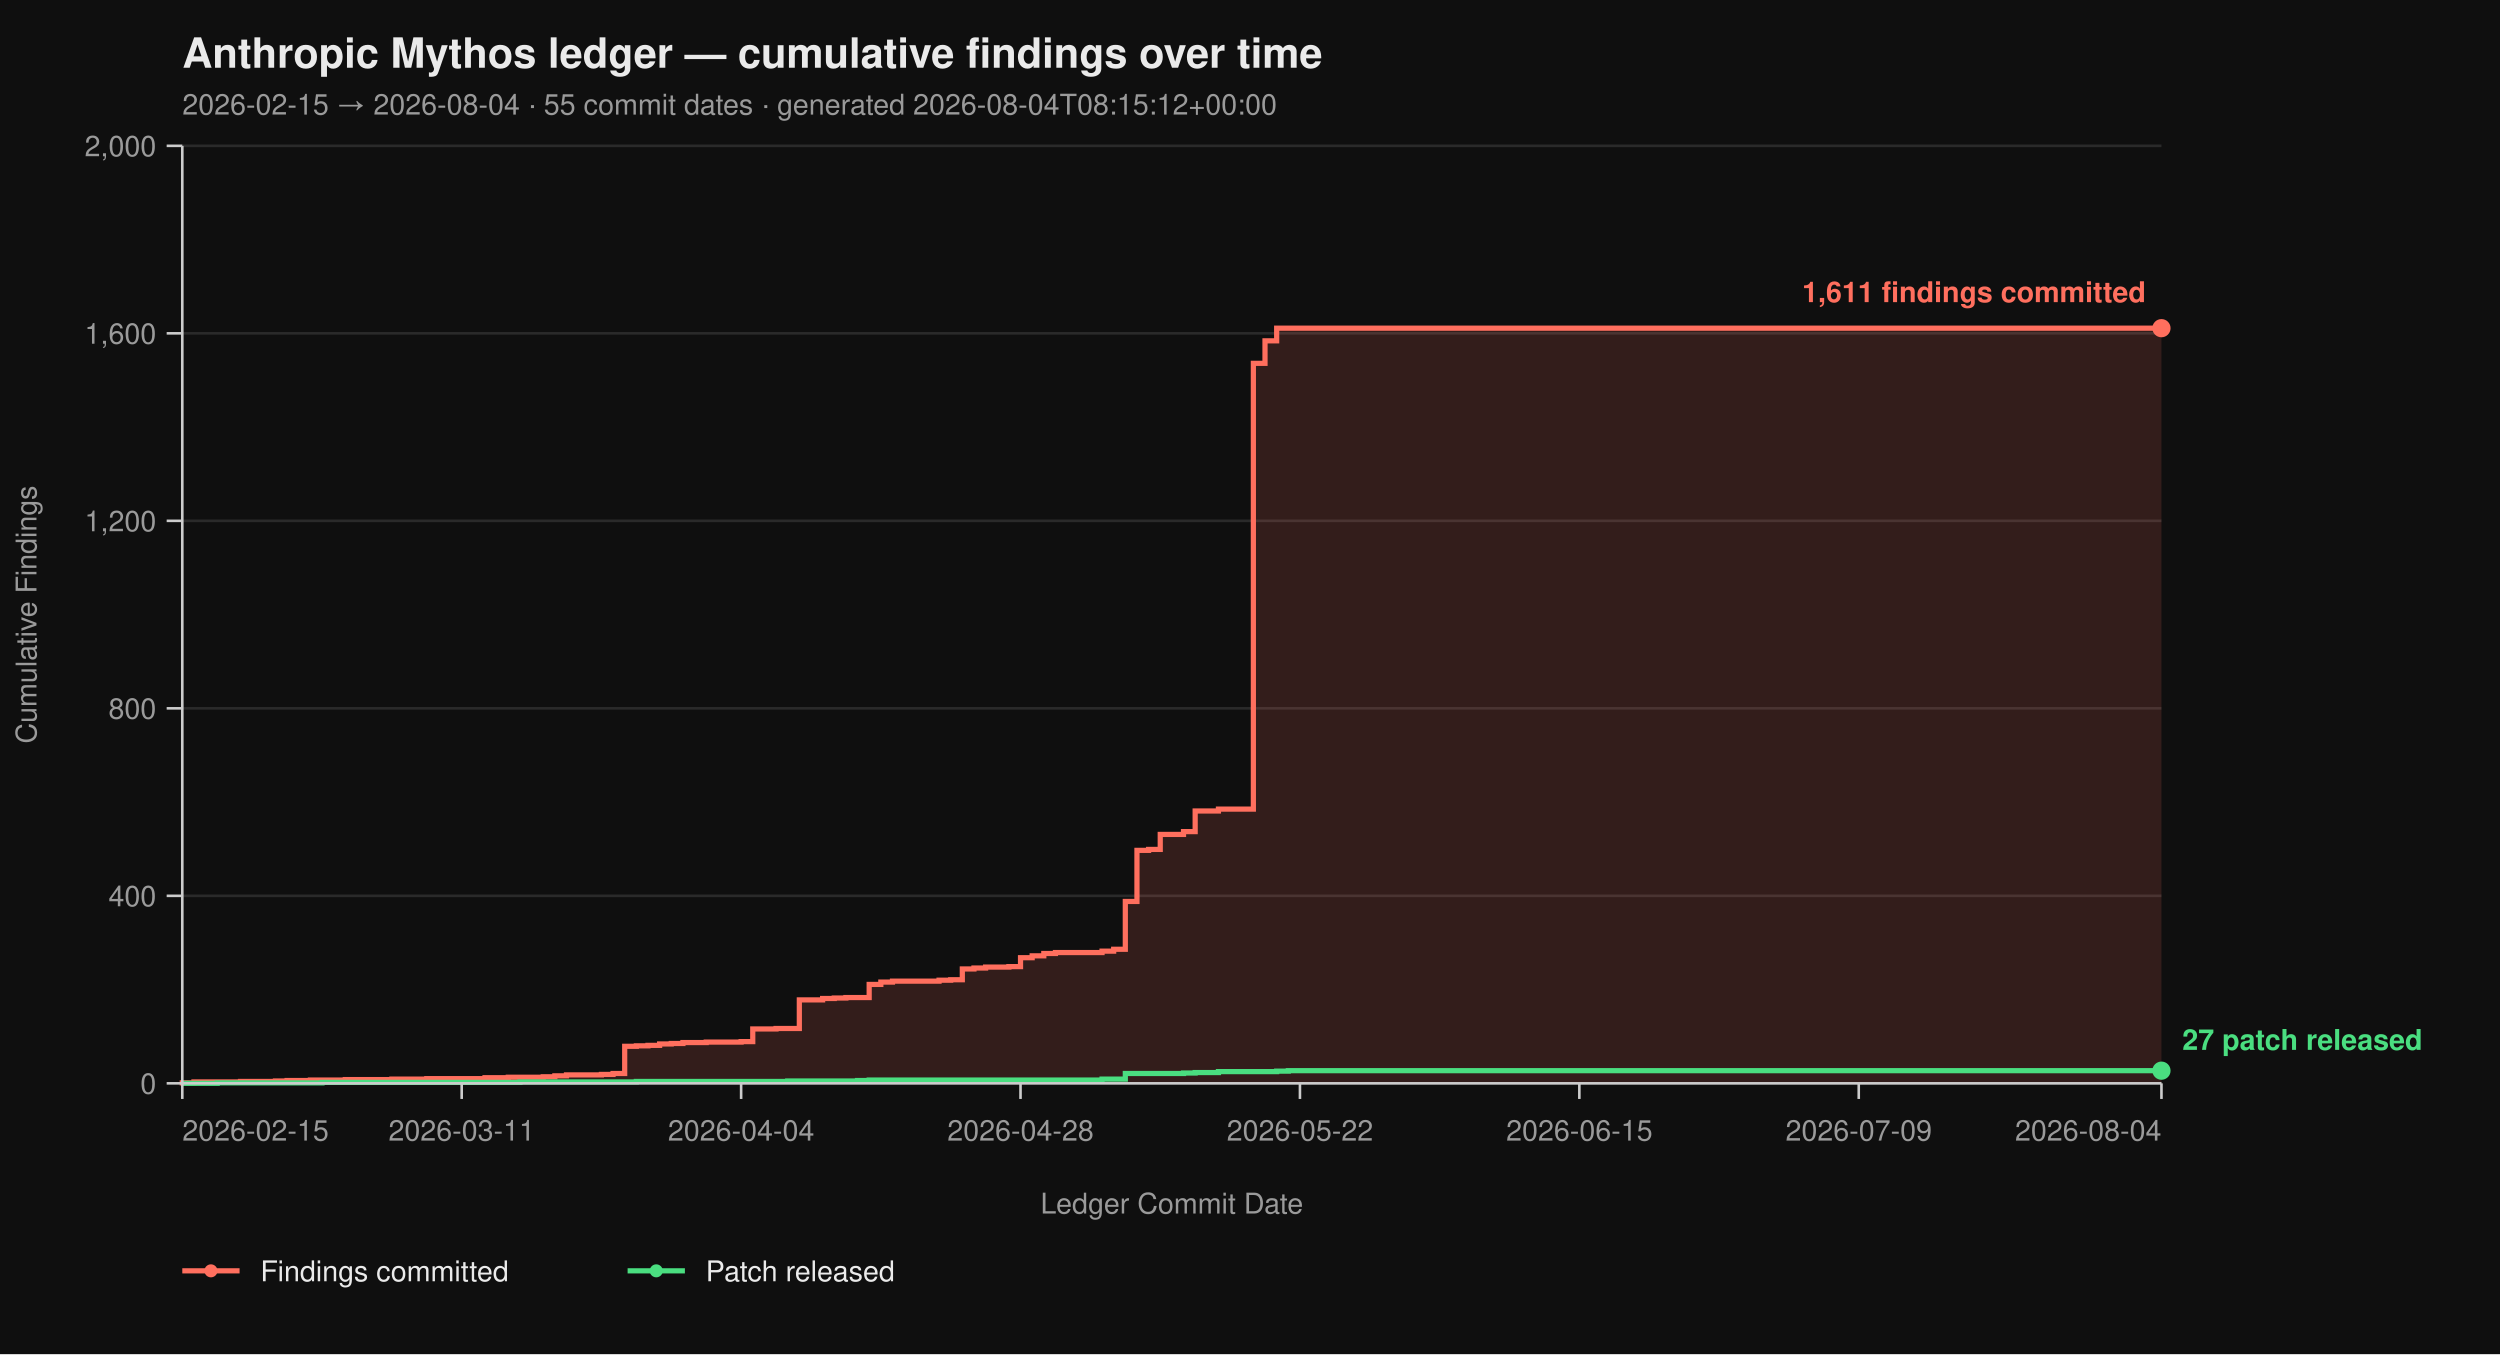
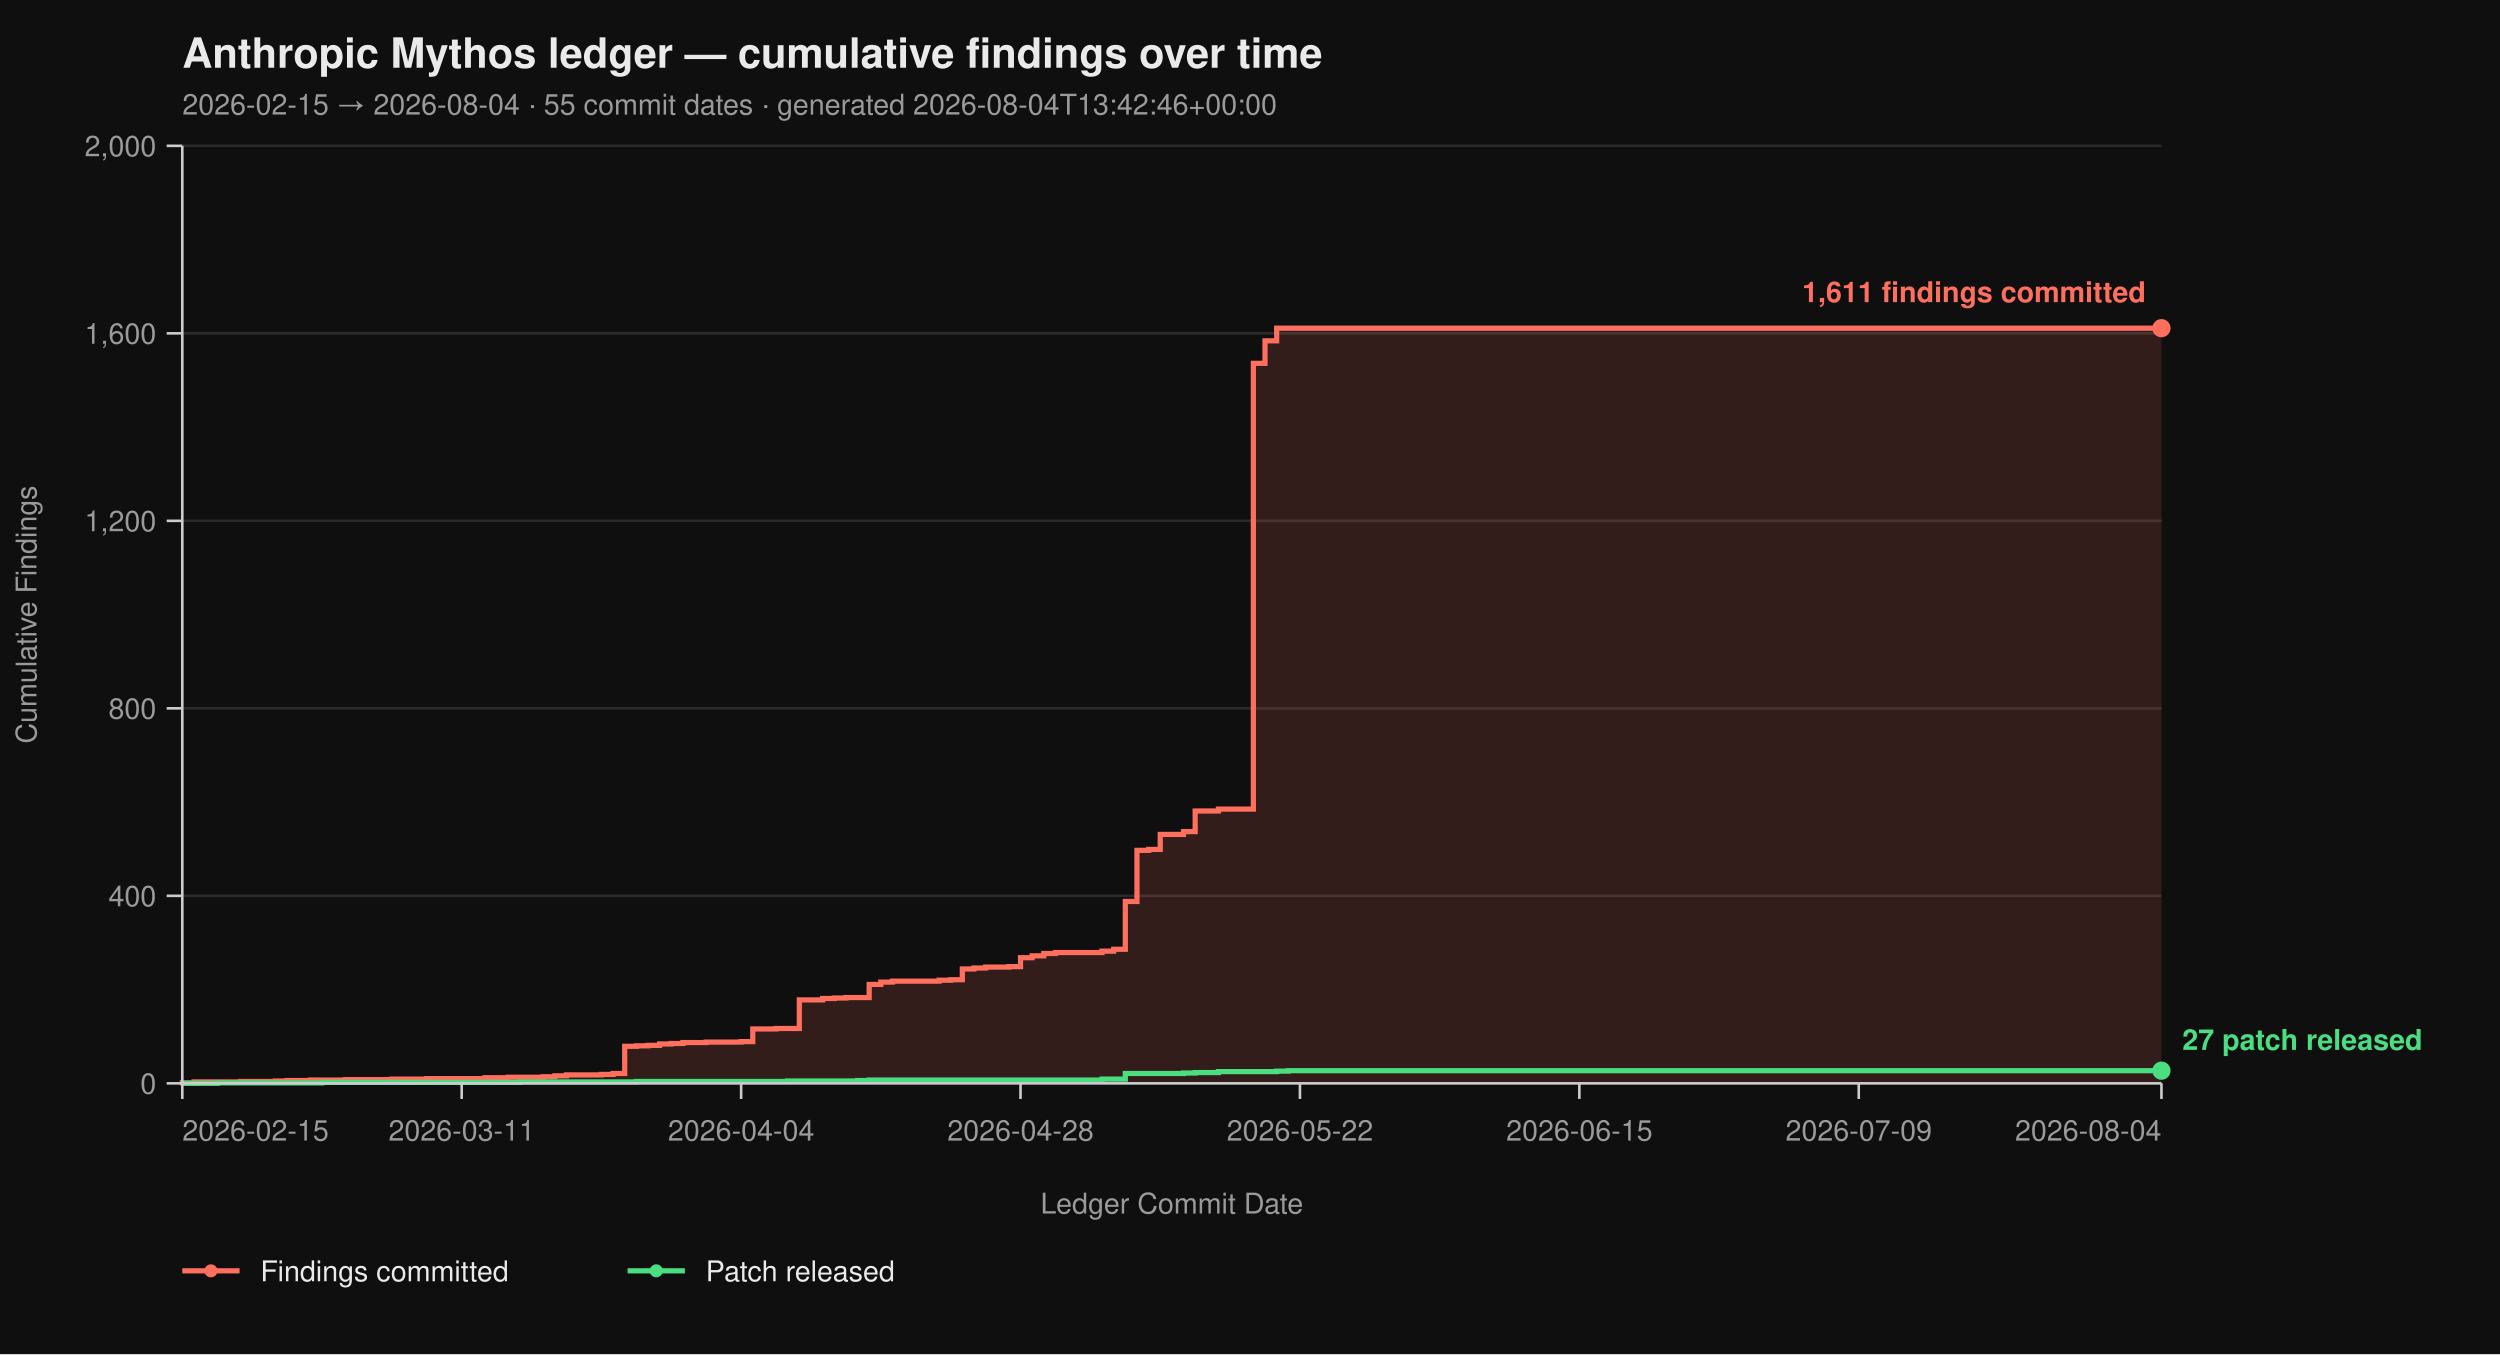
<svg xmlns="http://www.w3.org/2000/svg" viewBox="0 0 960 520" width="960" height="520" font-family="-apple-system, BlinkMacSystemFont, 'Segoe UI', Helvetica, Arial, sans-serif">
  <rect width="100%" height="100%" fill="#0f0f0f" />
  <text x="70" y="26" fill="#eaeaea" font-size="16" font-weight="700">Anthropic Mythos ledger — cumulative findings over time</text>
-   <text x="70" y="44" fill="#9a9a9a" font-size="11">2026-02-15 → 2026-08-04  ·  55 commit dates  ·  generated 2026-08-04T08:15:12+00:00</text>
+   <text x="70" y="44" fill="#9a9a9a" font-size="11">2026-02-15 → 2026-08-04  ·  55 commit dates  ·  generated 2026-08-04T13:42:46+00:00</text>
  <line x1="70" y1="416.00" x2="830" y2="416.00" stroke="#2a2a2a" stroke-width="1" />
  <line x1="70" y1="344.00" x2="830" y2="344.00" stroke="#2a2a2a" stroke-width="1" />
  <line x1="70" y1="272.00" x2="830" y2="272.00" stroke="#2a2a2a" stroke-width="1" />
  <line x1="70" y1="200.00" x2="830" y2="200.00" stroke="#2a2a2a" stroke-width="1" />
  <line x1="70" y1="128.00" x2="830" y2="128.00" stroke="#2a2a2a" stroke-width="1" />
  <line x1="70" y1="56.00" x2="830" y2="56.00" stroke="#2a2a2a" stroke-width="1" />
  <path d="M 70.00 416.00 L 70.00 416.00 L 70.00 415.82 L 74.47 415.82 L 74.47 415.46 L 92.35 415.46 L 92.35 415.28 L 105.76 415.28 L 105.76 415.10 L 110.24 415.10 L 110.24 414.92 L 119.18 414.92 L 119.18 414.74 L 132.59 414.74 L 132.59 414.56 L 150.47 414.56 L 150.47 414.38 L 163.88 414.38 L 163.88 414.20 L 186.24 414.20 L 186.24 413.84 L 195.18 413.84 L 195.18 413.66 L 208.59 413.66 L 208.59 413.48 L 213.06 413.48 L 213.06 413.12 L 217.53 413.12 L 217.53 412.76 L 230.94 412.76 L 230.94 412.58 L 235.41 412.58 L 235.41 412.22 L 239.88 412.22 L 239.88 401.78 L 244.35 401.78 L 244.35 401.60 L 248.82 401.60 L 248.82 401.42 L 253.29 401.42 L 253.29 400.88 L 257.76 400.88 L 257.76 400.70 L 262.24 400.70 L 262.24 400.34 L 271.18 400.34 L 271.18 400.16 L 284.59 400.16 L 284.59 399.98 L 289.06 399.98 L 289.06 395.12 L 298.00 395.12 L 298.00 394.94 L 306.94 394.94 L 306.94 383.96 L 315.88 383.96 L 315.88 383.42 L 320.35 383.42 L 320.35 383.24 L 324.82 383.24 L 324.82 383.06 L 333.76 383.06 L 333.76 378.02 L 338.24 378.02 L 338.24 377.12 L 342.71 377.12 L 342.71 376.76 L 360.59 376.76 L 360.59 376.40 L 365.06 376.40 L 365.06 376.22 L 369.53 376.22 L 369.53 372.08 L 374.00 372.08 L 374.00 371.72 L 378.47 371.72 L 378.47 371.36 L 387.41 371.36 L 387.41 371.18 L 391.88 371.18 L 391.88 367.76 L 396.35 367.76 L 396.35 367.04 L 400.82 367.04 L 400.82 366.14 L 405.29 366.14 L 405.29 365.78 L 423.18 365.78 L 423.18 365.24 L 427.65 365.24 L 427.65 364.52 L 432.12 364.52 L 432.12 346.16 L 436.59 346.16 L 436.59 326.54 L 441.06 326.54 L 441.06 326.18 L 445.53 326.18 L 445.53 320.42 L 454.47 320.42 L 454.47 319.34 L 458.94 319.34 L 458.94 311.42 L 467.88 311.42 L 467.88 310.70 L 481.29 310.70 L 481.29 139.52 L 485.76 139.52 L 485.76 130.88 L 490.24 130.88 L 490.24 126.02 L 830.00 126.02 L 830.00 416.00 Z" fill="#ff6f5e26" stroke="none" />
  <path d="M 70.00 416.00 L 70.00 416.00 L 70.00 415.82 L 74.47 415.82 L 74.47 415.46 L 92.35 415.46 L 92.35 415.28 L 105.76 415.28 L 105.76 415.10 L 110.24 415.10 L 110.24 414.92 L 119.18 414.92 L 119.18 414.74 L 132.59 414.74 L 132.59 414.56 L 150.47 414.56 L 150.47 414.38 L 163.88 414.38 L 163.88 414.20 L 186.24 414.20 L 186.24 413.84 L 195.18 413.84 L 195.18 413.66 L 208.59 413.66 L 208.59 413.48 L 213.06 413.48 L 213.06 413.12 L 217.53 413.12 L 217.53 412.76 L 230.94 412.76 L 230.94 412.58 L 235.41 412.58 L 235.41 412.22 L 239.88 412.22 L 239.88 401.78 L 244.35 401.78 L 244.35 401.60 L 248.82 401.60 L 248.82 401.42 L 253.29 401.42 L 253.29 400.88 L 257.76 400.88 L 257.76 400.70 L 262.24 400.70 L 262.24 400.34 L 271.18 400.34 L 271.18 400.16 L 284.59 400.16 L 284.59 399.98 L 289.06 399.98 L 289.06 395.12 L 298.00 395.12 L 298.00 394.94 L 306.94 394.94 L 306.94 383.96 L 315.88 383.96 L 315.88 383.42 L 320.35 383.42 L 320.35 383.24 L 324.82 383.24 L 324.82 383.06 L 333.76 383.06 L 333.76 378.02 L 338.24 378.02 L 338.24 377.12 L 342.71 377.12 L 342.71 376.76 L 360.59 376.76 L 360.59 376.40 L 365.06 376.40 L 365.06 376.22 L 369.53 376.22 L 369.53 372.08 L 374.00 372.08 L 374.00 371.72 L 378.47 371.72 L 378.47 371.36 L 387.41 371.36 L 387.41 371.18 L 391.88 371.18 L 391.88 367.76 L 396.35 367.76 L 396.35 367.04 L 400.82 367.04 L 400.82 366.14 L 405.29 366.14 L 405.29 365.78 L 423.18 365.78 L 423.18 365.24 L 427.65 365.24 L 427.65 364.52 L 432.12 364.52 L 432.12 346.16 L 436.59 346.16 L 436.59 326.54 L 441.06 326.54 L 441.06 326.18 L 445.53 326.18 L 445.53 320.42 L 454.47 320.42 L 454.47 319.34 L 458.94 319.34 L 458.94 311.42 L 467.88 311.42 L 467.88 310.70 L 481.29 310.70 L 481.29 139.52 L 485.76 139.52 L 485.76 130.88 L 490.24 130.88 L 490.24 126.02 L 830.00 126.02" fill="none" stroke="#ff6f5e" stroke-width="2" stroke-linejoin="miter" stroke-linecap="butt" />
  <path d="M 70.00 416.00 L 83.41 416.00 L 83.41 415.82 L 123.65 415.82 L 123.65 415.64 L 199.65 415.64 L 199.65 415.46 L 244.35 415.46 L 244.35 415.28 L 302.47 415.28 L 302.47 415.10 L 329.29 415.10 L 329.29 414.92 L 333.76 414.92 L 333.76 414.74 L 423.18 414.74 L 423.18 414.38 L 432.12 414.38 L 432.12 412.22 L 454.47 412.22 L 454.47 412.04 L 458.94 412.04 L 458.94 411.86 L 467.88 411.86 L 467.88 411.50 L 490.24 411.50 L 490.24 411.32 L 494.71 411.32 L 494.71 411.14 L 830.00 411.14" fill="none" stroke="#4ade80" stroke-width="2" stroke-linejoin="miter" stroke-linecap="butt" />
  <line x1="70" y1="56" x2="70" y2="416" stroke="#cccccc" stroke-width="1" />
  <line x1="70" y1="416" x2="830" y2="416" stroke="#cccccc" stroke-width="1" />
  <line x1="64" y1="416.00" x2="70" y2="416.00" stroke="#cccccc" stroke-width="1" />
  <line x1="64" y1="344.00" x2="70" y2="344.00" stroke="#cccccc" stroke-width="1" />
  <line x1="64" y1="272.00" x2="70" y2="272.00" stroke="#cccccc" stroke-width="1" />
  <line x1="64" y1="200.00" x2="70" y2="200.00" stroke="#cccccc" stroke-width="1" />
  <line x1="64" y1="128.00" x2="70" y2="128.00" stroke="#cccccc" stroke-width="1" />
  <line x1="64" y1="56.00" x2="70" y2="56.00" stroke="#cccccc" stroke-width="1" />
  <text x="60" y="420.00" text-anchor="end" fill="#9a9a9a" font-size="11">0</text>
  <text x="60" y="348.00" text-anchor="end" fill="#9a9a9a" font-size="11">400</text>
  <text x="60" y="276.00" text-anchor="end" fill="#9a9a9a" font-size="11">800</text>
  <text x="60" y="204.00" text-anchor="end" fill="#9a9a9a" font-size="11">1,200</text>
  <text x="60" y="132.00" text-anchor="end" fill="#9a9a9a" font-size="11">1,600</text>
  <text x="60" y="60.00" text-anchor="end" fill="#9a9a9a" font-size="11">2,000</text>
  <text x="14" y="236.00" fill="#9a9a9a" font-size="11" transform="rotate(-90 14 236.00)" text-anchor="middle">Cumulative Findings</text>
  <line x1="70.00" y1="416" x2="70.00" y2="422" stroke="#cccccc" stroke-width="1" />
  <line x1="177.29" y1="416" x2="177.29" y2="422" stroke="#cccccc" stroke-width="1" />
  <line x1="284.59" y1="416" x2="284.59" y2="422" stroke="#cccccc" stroke-width="1" />
  <line x1="391.88" y1="416" x2="391.88" y2="422" stroke="#cccccc" stroke-width="1" />
  <line x1="499.18" y1="416" x2="499.18" y2="422" stroke="#cccccc" stroke-width="1" />
  <line x1="606.47" y1="416" x2="606.47" y2="422" stroke="#cccccc" stroke-width="1" />
  <line x1="713.76" y1="416" x2="713.76" y2="422" stroke="#cccccc" stroke-width="1" />
  <line x1="830.00" y1="416" x2="830.00" y2="422" stroke="#cccccc" stroke-width="1" />
  <text x="70.00" y="438" text-anchor="start" fill="#9a9a9a" font-size="11">2026-02-15</text>
  <text x="177.29" y="438" text-anchor="middle" fill="#9a9a9a" font-size="11">2026-03-11</text>
  <text x="284.59" y="438" text-anchor="middle" fill="#9a9a9a" font-size="11">2026-04-04</text>
  <text x="391.88" y="438" text-anchor="middle" fill="#9a9a9a" font-size="11">2026-04-28</text>
  <text x="499.18" y="438" text-anchor="middle" fill="#9a9a9a" font-size="11">2026-05-22</text>
  <text x="606.47" y="438" text-anchor="middle" fill="#9a9a9a" font-size="11">2026-06-15</text>
  <text x="713.76" y="438" text-anchor="middle" fill="#9a9a9a" font-size="11">2026-07-09</text>
  <text x="830.00" y="438" text-anchor="end" fill="#9a9a9a" font-size="11">2026-08-04</text>
  <text x="450.00" y="466" fill="#9a9a9a" font-size="11" text-anchor="middle">Ledger Commit Date</text>
  <circle cx="830.00" cy="126.02" r="3.5" fill="#ff6f5e" />
  <text x="824.00" y="116.02" text-anchor="end" fill="#ff6f5e" font-size="11" font-weight="600">1,611 findings committed</text>
  <circle cx="830.00" cy="411.14" r="3.5" fill="#4ade80" />
  <text x="838.00" y="403.14" text-anchor="start" fill="#4ade80" font-size="11" font-weight="600">27 patch released</text>
  <line x1="70" y1="488" x2="92" y2="488" stroke="#ff6f5e" stroke-width="2" />
  <circle cx="81" cy="488" r="2.5" fill="#ff6f5e" />
  <text x="100" y="492" fill="#eaeaea" font-size="11">Findings committed</text>
  <line x1="241.0" y1="488" x2="263.0" y2="488" stroke="#4ade80" stroke-width="2" />
  <circle cx="252.0" cy="488" r="2.5" fill="#4ade80" />
  <text x="271.0" y="492" fill="#eaeaea" font-size="11">Patch released</text>
</svg>
